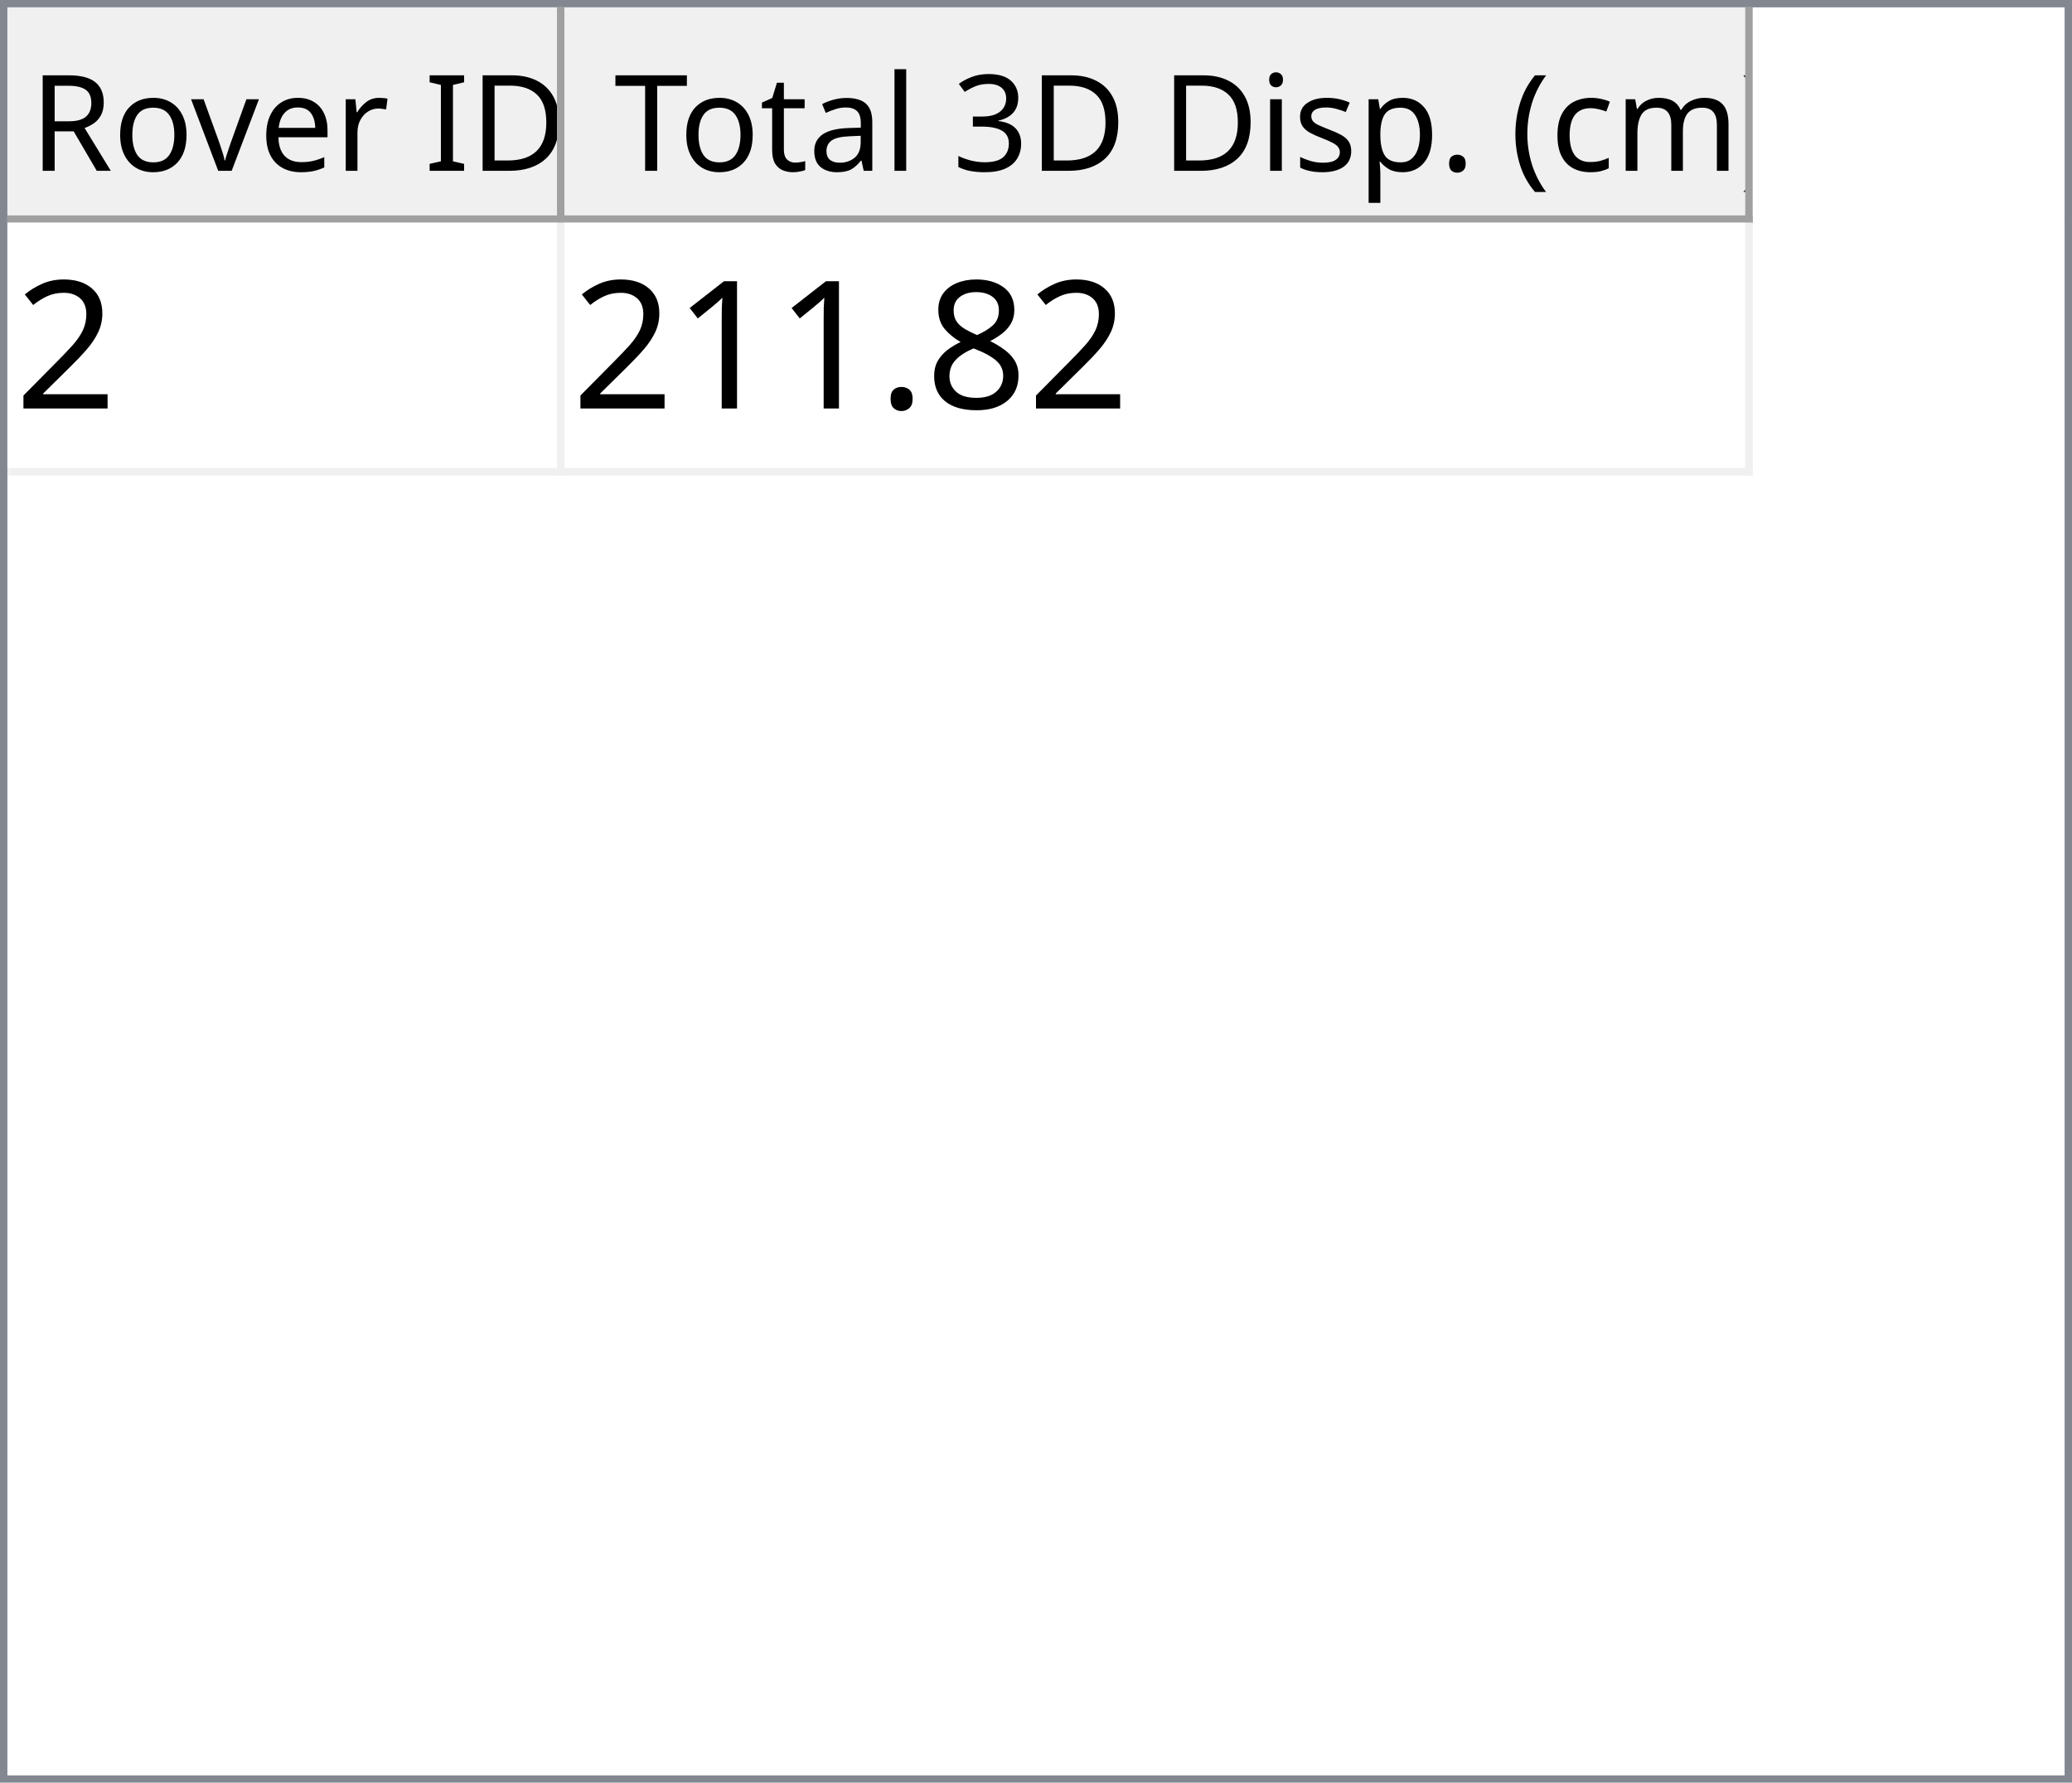
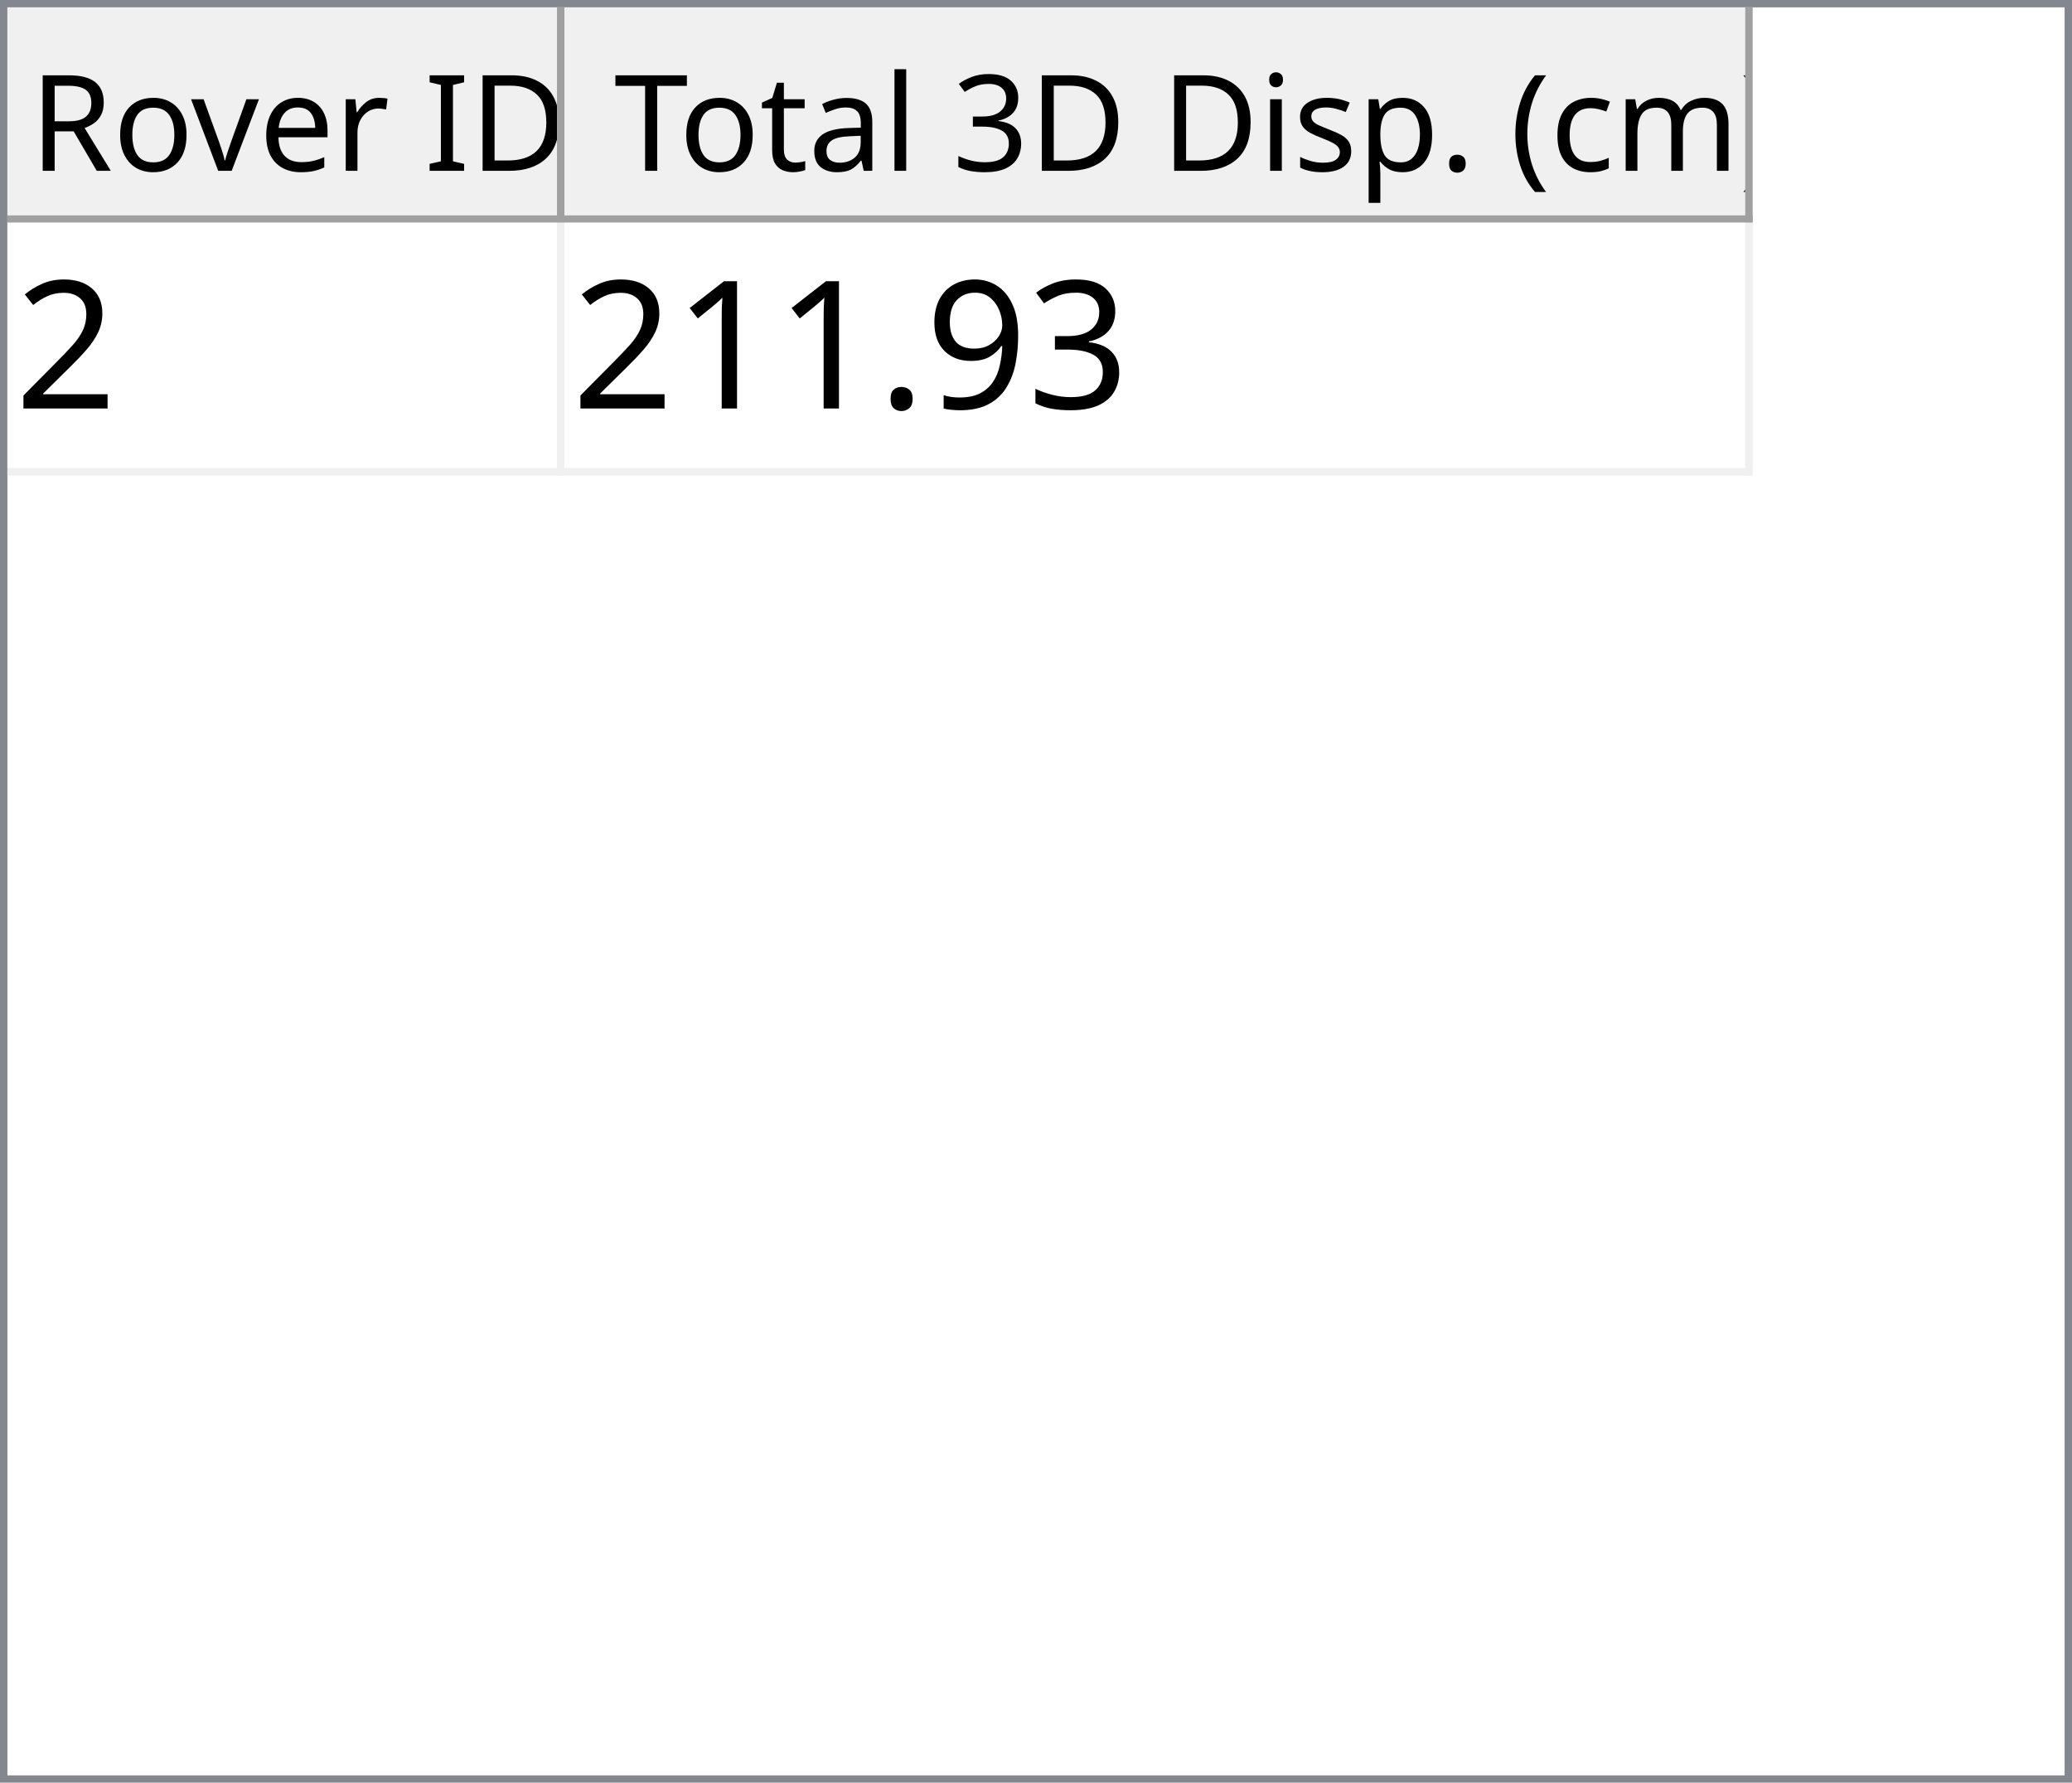
<svg xmlns="http://www.w3.org/2000/svg" style="fill-opacity:1; color-rendering:auto; color-interpolation:auto; text-rendering:auto; stroke:black; stroke-linecap:square; stroke-miterlimit:10; shape-rendering:auto; stroke-opacity:1; fill:black; stroke-dasharray:none; font-weight:normal; stroke-width:1; font-family:'Dialog'; font-style:normal; stroke-linejoin:miter; font-size:12px; stroke-dashoffset:0; image-rendering:auto;" width="279" height="240">
  <defs id="genericDefs" />
  <g>
    <defs id="defs1">
      <clipPath clipPathUnits="userSpaceOnUse" id="clipPath1">
        <path d="M0 0 L279 0 L279 240 L0 240 L0 0 Z" />
      </clipPath>
      <clipPath clipPathUnits="userSpaceOnUse" id="clipPath2">
        <path d="M0 0 L0 240 L279 240 L279 0 Z" />
      </clipPath>
      <clipPath clipPathUnits="userSpaceOnUse" id="clipPath3">
        <path d="M0 0 L0 29 L277 29 L277 0 Z" />
      </clipPath>
      <clipPath clipPathUnits="userSpaceOnUse" id="clipPath4">
        <path d="M0 0 L0 29 L75 29 L75 0 Z" />
      </clipPath>
      <clipPath clipPathUnits="userSpaceOnUse" id="clipPath5">
        <path d="M1 1 L1 28 L74 28 L74 1 Z" />
      </clipPath>
      <clipPath clipPathUnits="userSpaceOnUse" id="clipPath6">
        <path d="M0 0 L0 27 L73 27 L73 0 Z" />
      </clipPath>
      <clipPath clipPathUnits="userSpaceOnUse" id="clipPath7">
        <path d="M-0.5 -0.5 L-0.5 28.5 L74.5 28.5 L74.5 -0.5 Z" />
      </clipPath>
      <clipPath clipPathUnits="userSpaceOnUse" id="clipPath8">
        <path d="M0 0 L0 29 L160 29 L160 0 Z" />
      </clipPath>
      <clipPath clipPathUnits="userSpaceOnUse" id="clipPath9">
        <path d="M1 1 L1 28 L159 28 L159 1 Z" />
      </clipPath>
      <clipPath clipPathUnits="userSpaceOnUse" id="clipPath10">
        <path d="M0 0 L0 27 L158 27 L158 0 Z" />
      </clipPath>
      <clipPath clipPathUnits="userSpaceOnUse" id="clipPath11">
        <path d="M-0.5 -0.5 L-0.5 28.5 L159.5 28.5 L159.5 -0.5 Z" />
      </clipPath>
      <clipPath clipPathUnits="userSpaceOnUse" id="clipPath12">
        <path d="M0 0 L0 209 L277 209 L277 0 Z" />
      </clipPath>
      <clipPath clipPathUnits="userSpaceOnUse" id="clipPath13">
        <path d="M0 0 L0 34 L235 34 L235 0 Z" />
      </clipPath>
      <clipPath clipPathUnits="userSpaceOnUse" id="clipPath14">
        <path d="M-0.5 -0.5 L-0.5 33.5 L234.5 33.5 L234.5 -0.5 Z" />
      </clipPath>
      <clipPath clipPathUnits="userSpaceOnUse" id="clipPath15">
        <path d="M0 0 L0 33 L74 33 L74 0 Z" />
      </clipPath>
      <clipPath clipPathUnits="userSpaceOnUse" id="clipPath16">
        <path d="M0 0 L0 33 L159 33 L159 0 Z" />
      </clipPath>
      <font horiz-adv-x="64.551" id="font1">
        <font-face ascent="107.91" descent="25.098" units-per-em="100" style="font-style:normal; font-family:Segoe UI; font-weight:normal;" />
        <missing-glyph horiz-adv-x="64.551" d="M8.109 0 L8.109 68.266 L56.453 68.266 L56.453 0 L8.109 0 ZM15.328 7.234 L49.219 7.234 L49.219 61.031 L15.328 61.031 L15.328 7.234 Z" />
        <glyph unicode="D" horiz-adv-x="70.117" d="M9.188 0 L9.188 70.016 L28.516 70.016 Q65.531 70.016 65.531 35.891 Q65.531 19.672 55.25 9.836 Q44.969 0 27.734 0 L9.188 0 ZM17.391 62.594 L17.391 7.422 L27.828 7.422 Q41.609 7.422 49.273 14.797 Q56.938 22.172 56.938 35.688 Q56.938 62.594 28.328 62.594 L17.391 62.594 Z" />
        <glyph unicode="I" horiz-adv-x="26.611" d="M17.391 0 L9.188 0 L9.188 70.016 L17.391 70.016 L17.391 0 Z" />
        <glyph unicode=" " horiz-adv-x="27.393" d="" />
        <glyph unicode="r" horiz-adv-x="34.766" d="M34.188 41.891 Q32.078 43.5 28.125 43.5 Q23 43.5 19.555 38.672 Q16.109 33.844 16.109 25.484 L16.109 0 L8.109 0 L8.109 50 L16.109 50 L16.109 39.703 L16.312 39.703 Q18.016 44.969 21.531 47.922 Q25.047 50.875 29.391 50.875 Q32.516 50.875 34.188 50.203 L34.188 41.891 Z" />
        <glyph unicode="e" horiz-adv-x="52.295" d="M48.297 23 L12.984 23 Q13.188 14.656 17.484 10.109 Q21.781 5.562 29.297 5.562 Q37.75 5.562 44.828 11.141 L44.828 3.609 Q38.234 -1.172 27.391 -1.172 Q16.797 -1.172 10.742 5.641 Q4.688 12.453 4.688 24.812 Q4.688 36.469 11.305 43.82 Q17.922 51.172 27.734 51.172 Q37.547 51.172 42.922 44.828 Q48.297 38.484 48.297 27.203 L48.297 23 ZM40.094 29.781 Q40.047 36.719 36.75 40.578 Q33.453 44.438 27.594 44.438 Q21.922 44.438 17.969 40.383 Q14.016 36.328 13.094 29.781 L40.094 29.781 Z" />
        <glyph unicode="v" horiz-adv-x="47.9" d="M47.406 50 L27.484 0 L19.625 0 L0.688 50 L9.469 50 L22.172 13.672 Q23.578 9.672 23.922 6.688 L24.125 6.688 Q24.609 10.453 25.688 13.484 L38.969 50 L47.406 50 Z" />
        <glyph unicode="o" horiz-adv-x="58.594" d="M29 -1.172 Q17.922 -1.172 11.305 5.836 Q4.688 12.844 4.688 24.422 Q4.688 37.016 11.57 44.094 Q18.453 51.172 30.172 51.172 Q41.359 51.172 47.633 44.289 Q53.906 37.406 53.906 25.203 Q53.906 13.234 47.141 6.031 Q40.375 -1.172 29 -1.172 ZM29.594 44.438 Q21.875 44.438 17.383 39.188 Q12.891 33.938 12.891 24.703 Q12.891 15.828 17.43 10.695 Q21.969 5.562 29.594 5.562 Q37.359 5.562 41.531 10.594 Q45.703 15.625 45.703 24.906 Q45.703 34.281 41.531 39.359 Q37.359 44.438 29.594 44.438 Z" />
        <glyph unicode="R" horiz-adv-x="59.814" d="M59.375 0 L49.609 0 L37.891 19.625 Q36.281 22.359 34.766 24.289 Q33.25 26.219 31.664 27.438 Q30.078 28.656 28.25 29.219 Q26.422 29.781 24.125 29.781 L17.391 29.781 L17.391 0 L9.188 0 L9.188 70.016 L30.078 70.016 Q34.672 70.016 38.555 68.867 Q42.438 67.719 45.289 65.375 Q48.141 63.031 49.758 59.547 Q51.375 56.062 51.375 51.375 Q51.375 47.703 50.273 44.656 Q49.172 41.609 47.148 39.211 Q45.125 36.812 42.266 35.133 Q39.406 33.453 35.844 32.516 L35.844 32.328 Q37.594 31.547 38.891 30.547 Q40.188 29.547 41.359 28.18 Q42.531 26.812 43.68 25.078 Q44.828 23.344 46.234 21.047 L59.375 0 ZM17.391 62.594 L17.391 37.203 L28.516 37.203 Q31.594 37.203 34.203 38.133 Q36.812 39.062 38.719 40.797 Q40.625 42.531 41.703 45.047 Q42.781 47.562 42.781 50.688 Q42.781 56.297 39.141 59.445 Q35.5 62.594 28.609 62.594 L17.391 62.594 Z" />
        <glyph unicode=")" horiz-adv-x="30.176" d="M8.297 -15.922 L1.172 -15.922 Q16.406 2.344 16.406 26.812 Q16.406 51.469 1.078 70.016 L8.297 70.016 Q23.531 52.156 23.531 26.703 Q23.531 1.375 8.297 -15.922 Z" />
        <glyph unicode="m" horiz-adv-x="86.133" d="M79.109 0 L71.094 0 L71.094 28.719 Q71.094 37.016 68.531 40.727 Q65.969 44.438 59.906 44.438 Q54.781 44.438 51.195 39.75 Q47.609 35.062 47.609 28.516 L47.609 0 L39.594 0 L39.594 29.688 Q39.594 44.438 28.219 44.438 Q22.953 44.438 19.531 40.016 Q16.109 35.594 16.109 28.516 L16.109 0 L8.109 0 L8.109 50 L16.109 50 L16.109 42.094 L16.312 42.094 Q21.625 51.172 31.844 51.172 Q36.969 51.172 40.773 48.312 Q44.578 45.453 46 40.828 Q51.562 51.172 62.594 51.172 Q79.109 51.172 79.109 30.812 L79.109 0 Z" />
        <glyph unicode="c" horiz-adv-x="46.191" d="M42.188 2.297 Q36.422 -1.172 28.516 -1.172 Q17.828 -1.172 11.258 5.789 Q4.688 12.75 4.688 23.828 Q4.688 36.188 11.766 43.68 Q18.844 51.172 30.672 51.172 Q37.25 51.172 42.281 48.734 L42.281 40.531 Q36.719 44.438 30.375 44.438 Q22.703 44.438 17.797 38.945 Q12.891 33.453 12.891 24.516 Q12.891 15.719 17.508 10.641 Q22.125 5.562 29.891 5.562 Q36.422 5.562 42.188 9.906 L42.188 2.297 Z" />
        <glyph unicode="(" horiz-adv-x="30.176" d="M29.109 -15.922 L21.969 -15.922 Q6.844 1.375 6.844 26.703 Q6.844 52.156 21.969 70.016 L29.203 70.016 Q13.875 51.469 13.875 26.812 Q13.875 2.344 29.109 -15.922 Z" />
        <glyph unicode="." horiz-adv-x="21.68" d="M10.891 -1.078 Q8.641 -1.078 7.055 0.539 Q5.469 2.156 5.469 4.391 Q5.469 6.641 7.055 8.273 Q8.641 9.906 10.891 9.906 Q13.188 9.906 14.797 8.273 Q16.406 6.641 16.406 4.391 Q16.406 2.156 14.797 0.539 Q13.188 -1.078 10.891 -1.078 Z" />
        <glyph unicode="p" horiz-adv-x="58.789" d="M16.312 7.234 L16.109 7.234 L16.109 -23 L8.109 -23 L8.109 50 L16.109 50 L16.109 41.219 L16.312 41.219 Q22.219 51.172 33.594 51.172 Q43.266 51.172 48.688 44.461 Q54.109 37.75 54.109 26.469 Q54.109 13.922 48 6.375 Q41.891 -1.172 31.297 -1.172 Q21.578 -1.172 16.312 7.234 ZM16.109 27.391 L16.109 20.406 Q16.109 14.203 20.141 9.883 Q24.172 5.562 30.375 5.562 Q37.641 5.562 41.773 11.133 Q45.906 16.703 45.906 26.609 Q45.906 34.969 42.047 39.703 Q38.188 44.438 31.594 44.438 Q24.609 44.438 20.359 39.578 Q16.109 34.719 16.109 27.391 Z" />
        <glyph unicode="s" horiz-adv-x="42.432" d="M5.078 1.812 L5.078 10.406 Q11.625 5.562 19.484 5.562 Q30.031 5.562 30.031 12.594 Q30.031 14.594 29.125 15.992 Q28.219 17.391 26.68 18.461 Q25.141 19.531 23.07 20.383 Q21 21.234 18.609 22.172 Q15.281 23.484 12.766 24.828 Q10.25 26.172 8.57 27.859 Q6.891 29.547 6.031 31.695 Q5.172 33.844 5.172 36.719 Q5.172 40.234 6.789 42.945 Q8.406 45.656 11.086 47.484 Q13.766 49.312 17.211 50.242 Q20.656 51.172 24.312 51.172 Q30.812 51.172 35.938 48.922 L35.938 40.828 Q30.422 44.438 23.25 44.438 Q21 44.438 19.195 43.922 Q17.391 43.406 16.094 42.477 Q14.797 41.547 14.086 40.258 Q13.375 38.969 13.375 37.406 Q13.375 35.453 14.086 34.133 Q14.797 32.812 16.164 31.789 Q17.531 30.766 19.484 29.938 Q21.438 29.109 23.922 28.125 Q27.25 26.859 29.883 25.516 Q32.516 24.172 34.375 22.484 Q36.234 20.797 37.234 18.602 Q38.234 16.406 38.234 13.375 Q38.234 9.672 36.602 6.938 Q34.969 4.203 32.234 2.398 Q29.5 0.594 25.93 -0.289 Q22.359 -1.172 18.453 -1.172 Q10.75 -1.172 5.078 1.812 Z" />
        <glyph unicode="i" horiz-adv-x="24.219" d="M12.203 62.703 Q10.062 62.703 8.547 64.164 Q7.031 65.625 7.031 67.875 Q7.031 70.125 8.547 71.609 Q10.062 73.094 12.203 73.094 Q14.406 73.094 15.945 71.609 Q17.484 70.125 17.484 67.875 Q17.484 65.719 15.945 64.211 Q14.406 62.703 12.203 62.703 ZM16.109 0 L8.109 0 L8.109 50 L16.109 50 L16.109 0 Z" />
        <glyph unicode="3" horiz-adv-x="53.906" d="M46.531 19.828 Q46.531 15.094 44.75 11.211 Q42.969 7.328 39.719 4.57 Q36.469 1.812 31.93 0.297 Q27.391 -1.219 21.922 -1.219 Q11.922 -1.219 6 2.594 L6 11.188 Q13.094 5.609 22.219 5.609 Q25.875 5.609 28.828 6.539 Q31.781 7.469 33.906 9.227 Q36.031 10.984 37.18 13.477 Q38.328 15.969 38.328 19.094 Q38.328 32.812 18.797 32.812 L12.984 32.812 L12.984 39.594 L18.5 39.594 Q35.797 39.594 35.797 52.484 Q35.797 64.406 22.609 64.406 Q15.188 64.406 8.688 59.422 L8.688 67.188 Q15.375 71.188 24.609 71.188 Q29 71.188 32.57 69.969 Q36.141 68.75 38.68 66.555 Q41.219 64.359 42.609 61.281 Q44 58.203 44 54.5 Q44 40.672 30.031 36.719 L30.031 36.531 Q33.594 36.141 36.625 34.797 Q39.656 33.453 41.852 31.305 Q44.047 29.156 45.289 26.25 Q46.531 23.344 46.531 19.828 Z" />
        <glyph unicode="l" horiz-adv-x="24.219" d="M16.109 0 L8.109 0 L8.109 74.031 L16.109 74.031 L16.109 0 Z" />
        <glyph unicode="a" horiz-adv-x="50.879" d="M43.891 0 L35.891 0 L35.891 7.812 L35.688 7.812 Q30.469 -1.172 20.312 -1.172 Q12.844 -1.172 8.617 2.781 Q4.391 6.734 4.391 13.281 Q4.391 27.297 20.906 29.594 L35.891 31.688 Q35.891 44.438 25.594 44.438 Q16.547 44.438 9.281 38.281 L9.281 46.484 Q16.656 51.172 26.266 51.172 Q43.891 51.172 43.891 32.516 L43.891 0 ZM35.891 25.297 L23.828 23.641 Q18.266 22.859 15.43 20.875 Q12.594 18.891 12.594 13.875 Q12.594 10.203 15.211 7.883 Q17.828 5.562 22.172 5.562 Q28.125 5.562 32.008 9.742 Q35.891 13.922 35.891 20.312 L35.891 25.297 Z" />
        <glyph unicode="t" horiz-adv-x="33.887" d="M31.297 0.484 Q28.469 -1.078 23.828 -1.078 Q10.688 -1.078 10.688 13.578 L10.688 43.172 L2.094 43.172 L2.094 50 L10.688 50 L10.688 62.203 L18.703 64.797 L18.703 50 L31.297 50 L31.297 43.172 L18.703 43.172 L18.703 14.984 Q18.703 9.969 20.414 7.82 Q22.125 5.672 26.078 5.672 Q29.109 5.672 31.297 7.328 L31.297 0.484 Z" />
        <glyph unicode="T" horiz-adv-x="52.393" d="M50.594 62.594 L30.375 62.594 L30.375 0 L22.172 0 L22.172 62.594 L2 62.594 L2 70.016 L50.594 70.016 L50.594 62.594 Z" />
      </font>
      <font horiz-adv-x="75.0" id="font2">
        <font-face ascent="100.537" descent="21.973" units-per-em="100" style="font-style:normal; font-family:sans-serif; font-weight:normal;" />
        <missing-glyph horiz-adv-x="75.0" d="M12.5 0 L12.5 62.5 L62.5 62.5 L62.5 0 L12.5 0 ZM14.062 1.562 L60.938 1.562 L60.938 60.938 L14.062 60.938 L14.062 1.562 Z" />
        <glyph unicode="2" horiz-adv-x="55.615" d="M50.344 8.453 L50.344 0 L3.031 0 Q2.938 3.172 4.047 6.109 Q5.859 10.938 9.836 15.625 Q13.812 20.312 21.344 26.469 Q33.016 36.031 37.117 41.625 Q41.219 47.219 41.219 52.203 Q41.219 57.422 37.477 61.008 Q33.734 64.594 27.734 64.594 Q21.391 64.594 17.578 60.789 Q13.766 56.984 13.719 50.25 L4.688 51.172 Q5.609 61.281 11.664 66.578 Q17.719 71.875 27.938 71.875 Q38.234 71.875 44.242 66.164 Q50.25 60.453 50.25 52 Q50.25 47.703 48.492 43.555 Q46.734 39.406 42.656 34.812 Q38.578 30.219 29.109 22.219 Q21.188 15.578 18.945 13.211 Q16.703 10.844 15.234 8.453 L50.344 8.453 Z" />
-         <glyph unicode="8" horiz-adv-x="55.615" d="M17.672 38.812 Q12.203 40.828 9.57 44.539 Q6.938 48.25 6.938 53.422 Q6.938 61.234 12.555 66.555 Q18.172 71.875 27.484 71.875 Q36.859 71.875 42.578 66.43 Q48.297 60.984 48.297 53.172 Q48.297 48.188 45.68 44.508 Q43.062 40.828 37.75 38.812 Q44.344 36.672 47.781 31.883 Q51.219 27.094 51.219 20.453 Q51.219 11.281 44.727 5.031 Q38.234 -1.219 27.641 -1.219 Q17.047 -1.219 10.547 5.055 Q4.047 11.328 4.047 20.703 Q4.047 27.688 7.594 32.398 Q11.141 37.109 17.672 38.812 ZM15.922 53.719 Q15.922 48.641 19.195 45.414 Q22.469 42.188 27.688 42.188 Q32.766 42.188 36.016 45.383 Q39.266 48.578 39.266 53.219 Q39.266 58.062 35.914 61.359 Q32.562 64.656 27.594 64.656 Q22.562 64.656 19.242 61.43 Q15.922 58.203 15.922 53.719 ZM13.094 20.656 Q13.094 16.891 14.875 13.375 Q16.656 9.859 20.172 7.93 Q23.688 6 27.734 6 Q34.031 6 38.133 10.055 Q42.234 14.109 42.234 20.359 Q42.234 26.703 38.016 30.859 Q33.797 35.016 27.438 35.016 Q21.234 35.016 17.164 30.914 Q13.094 26.812 13.094 20.656 Z" />
+         <glyph unicode="3" horiz-adv-x="55.615" d="M4.203 18.891 L12.984 20.062 Q14.5 12.594 18.141 9.297 Q21.781 6 27 6 Q33.203 6 37.477 10.297 Q41.75 14.594 41.75 20.953 Q41.75 27 37.797 30.93 Q33.844 34.859 27.734 34.859 Q25.25 34.859 21.531 33.891 L22.516 41.609 Q23.391 41.5 23.922 41.5 Q29.547 41.5 34.039 44.43 Q38.531 47.359 38.531 53.469 Q38.531 58.297 35.258 61.477 Q31.984 64.656 26.812 64.656 Q21.688 64.656 18.266 61.43 Q14.844 58.203 13.875 51.766 L5.078 53.328 Q6.688 62.156 12.398 67.016 Q18.109 71.875 26.609 71.875 Q32.469 71.875 37.398 69.359 Q42.328 66.844 44.945 62.5 Q47.562 58.156 47.562 53.266 Q47.562 48.641 45.07 44.828 Q42.578 41.016 37.703 38.766 Q44.047 37.312 47.562 32.695 Q51.078 28.078 51.078 21.141 Q51.078 11.766 44.242 5.25 Q37.406 -1.266 26.953 -1.266 Q17.531 -1.266 11.305 4.352 Q5.078 9.969 4.203 18.891 Z" />
+         <glyph unicode="9" horiz-adv-x="55.615" d="M5.469 16.547 L13.922 17.328 Q14.984 11.375 18.016 8.688 Q21.047 6 25.781 6 Q29.828 6 32.883 7.859 Q35.938 9.719 37.891 12.82 Q39.844 15.922 41.164 21.195 Q42.484 26.469 42.484 31.938 Q42.484 32.516 42.438 33.688 Q39.797 29.5 35.234 26.883 Q30.672 24.266 25.344 24.266 Q16.453 24.266 10.305 30.711 Q4.156 37.156 4.156 47.703 Q4.156 58.594 10.578 65.234 Q17 71.875 26.656 71.875 Q33.641 71.875 39.43 68.117 Q45.219 64.359 48.219 57.398 Q51.219 50.438 51.219 37.25 Q51.219 23.531 48.242 15.406 Q45.266 7.281 39.383 3.031 Q33.5 -1.219 25.594 -1.219 Q17.188 -1.219 11.867 3.445 Q6.547 8.109 5.469 16.547 ZM41.453 48.141 Q41.453 55.719 37.43 60.156 Q33.406 64.594 27.734 64.594 Q21.875 64.594 17.531 59.812 Q13.188 55.031 13.188 47.406 Q13.188 40.578 17.312 36.305 Q21.438 32.031 27.484 32.031 Q33.594 32.031 37.523 36.305 Q41.453 40.578 41.453 48.141 Z" />
        <glyph unicode="." horiz-adv-x="27.783" d="M9.078 0 L9.078 10.016 L19.094 10.016 L19.094 0 L9.078 0 Z" />
        <glyph unicode="1" horiz-adv-x="55.615" d="M37.25 0 L28.469 0 L28.469 56 Q25.297 52.984 20.141 49.953 Q14.984 46.922 10.891 45.406 L10.891 53.906 Q18.266 57.375 23.781 62.305 Q29.297 67.234 31.594 71.875 L37.25 71.875 L37.25 0 Z" />
      </font>
    </defs>
    <g style="fill:white; stroke:white;">
      <rect x="0" y="0" width="279" style="clip-path:url(#clipPath1); stroke:none;" height="240" />
    </g>
    <g style="fill:white; text-rendering:optimizeSpeed; color-rendering:optimizeSpeed; image-rendering:optimizeSpeed; shape-rendering:crispEdges; stroke:white; color-interpolation:sRGB;">
      <rect x="0" width="279" height="240" y="0" style="stroke:none;" />
      <path style="stroke:none;" d="M0 240 L279 240 L279 0 L0 0 Z" />
    </g>
    <g style="fill:rgb(240,240,240); font-size:18px; font-family:'Segoe UI'; stroke:rgb(240,240,240);">
      <rect x="0" y="0" width="279" style="clip-path:url(#clipPath2); stroke:none;" height="240" />
    </g>
    <g style="fill:rgb(130,135,144); font-size:18px; font-family:'Segoe UI'; stroke:rgb(130,135,144);">
      <path d="M0 0 L279 0 L279 240 L0 240 L0 0 ZM1 1 L278 1 L278 239 L1 239 L1 1 Z" style="fill-rule:evenodd; clip-path:url(#clipPath2); stroke:none;" />
    </g>
    <g style="fill:white; font-size:18px; font-family:'Segoe UI'; stroke:white;" transform="translate(1,1)">
      <rect x="0" y="0" width="277" style="clip-path:url(#clipPath3); stroke:none;" height="29" />
    </g>
    <g style="fill:rgb(240,240,240); font-size:18px; font-family:'Segoe UI'; stroke:rgb(240,240,240);" transform="translate(1,1)">
      <rect x="0" y="0" width="75" style="clip-path:url(#clipPath4); stroke:none;" height="29" />
    </g>
    <g style="font-family:'Segoe UI'; font-size:18px;" transform="translate(2,2)">
      <text x="2" xml:space="preserve" y="21" style="clip-path:url(#clipPath6); stroke:none;">Rover ID</text>
    </g>
    <g transform="translate(1.5,1.5)" style="fill:rgb(160,160,160); font-size:18px; font-family:'Segoe UI'; stroke:rgb(160,160,160); stroke-linejoin:bevel;">
      <line x1="74" x2="74" y1="0" style="fill:none; clip-path:url(#clipPath7);" y2="28" />
    </g>
    <g transform="matrix(1,0,0,1,1,1) translate(0.5,0.5)" style="fill:rgb(160,160,160); font-size:18px; font-family:'Segoe UI'; stroke:rgb(160,160,160); stroke-linejoin:bevel;">
      <line x1="0" x2="74" y1="28" style="fill:none; clip-path:url(#clipPath7);" y2="28" />
    </g>
    <g style="fill:rgb(240,240,240); font-size:18px; font-family:'Segoe UI'; stroke:rgb(240,240,240);" transform="translate(76,1)">
      <rect x="0" y="0" width="160" style="clip-path:url(#clipPath8); stroke:none;" height="29" />
    </g>
    <g style="font-family:'Segoe UI'; font-size:18px;" transform="translate(77,2)">
      <text x="1" xml:space="preserve" y="21" style="clip-path:url(#clipPath10); stroke:none;"> Total 3D Disp. (cm)</text>
    </g>
    <g transform="translate(76.5,1.5)" style="fill:rgb(160,160,160); font-size:18px; font-family:'Segoe UI'; stroke:rgb(160,160,160); stroke-linejoin:bevel;">
      <line x1="159" x2="159" y1="0" style="fill:none; clip-path:url(#clipPath11);" y2="28" />
    </g>
    <g transform="matrix(1,0,0,1,76,1) translate(0.5,0.5)" style="fill:rgb(160,160,160); font-size:18px; font-family:'Segoe UI'; stroke:rgb(160,160,160); stroke-linejoin:bevel;">
      <line x1="0" x2="159" y1="28" style="fill:none; clip-path:url(#clipPath11);" y2="28" />
    </g>
    <g style="fill:white; font-size:18px; font-family:'Segoe UI'; stroke:white;" transform="translate(1,30)">
      <rect x="0" y="0" width="277" style="clip-path:url(#clipPath12); stroke:none;" height="209" />
    </g>
    <g style="fill:rgb(240,240,240); font-size:24px; font-family:sans-serif; stroke:rgb(240,240,240);" transform="translate(1,30)">
      <rect x="0" y="0" width="235" style="clip-path:url(#clipPath13); stroke:none;" height="34" />
      <line transform="translate(0.5,0.5)" x1="0" x2="234" y1="33" style="clip-path:url(#clipPath14); fill:none; stroke-linejoin:bevel;" y2="33" />
    </g>
    <g transform="matrix(1,0,0,1,1,30) translate(0.5,0.5)" style="fill:rgb(240,240,240); font-size:24px; font-family:sans-serif; stroke:rgb(240,240,240); stroke-linejoin:bevel;">
      <line x1="74" x2="74" y1="0" style="fill:none; clip-path:url(#clipPath14);" y2="33" />
    </g>
    <g transform="matrix(1,0,0,1,1,30) translate(0.5,0.5)" style="fill:rgb(240,240,240); font-size:24px; font-family:sans-serif; stroke:rgb(240,240,240); stroke-linejoin:bevel;">
      <line x1="234" x2="234" y1="0" style="fill:none; clip-path:url(#clipPath14);" y2="33" />
    </g>
    <g style="fill:white; font-size:24px; font-family:sans-serif; stroke:white;" transform="matrix(1,0,0,1,1,30)">
      <rect x="0" y="0" width="74" style="clip-path:url(#clipPath15); stroke:none;" height="33" />
      <text x="1" y="25" style="fill:black; clip-path:url(#clipPath15); stroke:none;" xml:space="preserve">2</text>
    </g>
    <g style="fill:white; font-size:24px; font-family:sans-serif; stroke:white;" transform="matrix(1,0,0,1,1,30) translate(75,0)">
      <rect x="0" y="0" width="159" style="clip-path:url(#clipPath16); stroke:none;" height="33" />
-       <text x="1" y="25" style="fill:black; clip-path:url(#clipPath16); stroke:none;" xml:space="preserve">211.82</text>
+       <text x="1" y="25" style="fill:black; clip-path:url(#clipPath16); stroke:none;" xml:space="preserve">211.93</text>
    </g>
  </g>
</svg>
